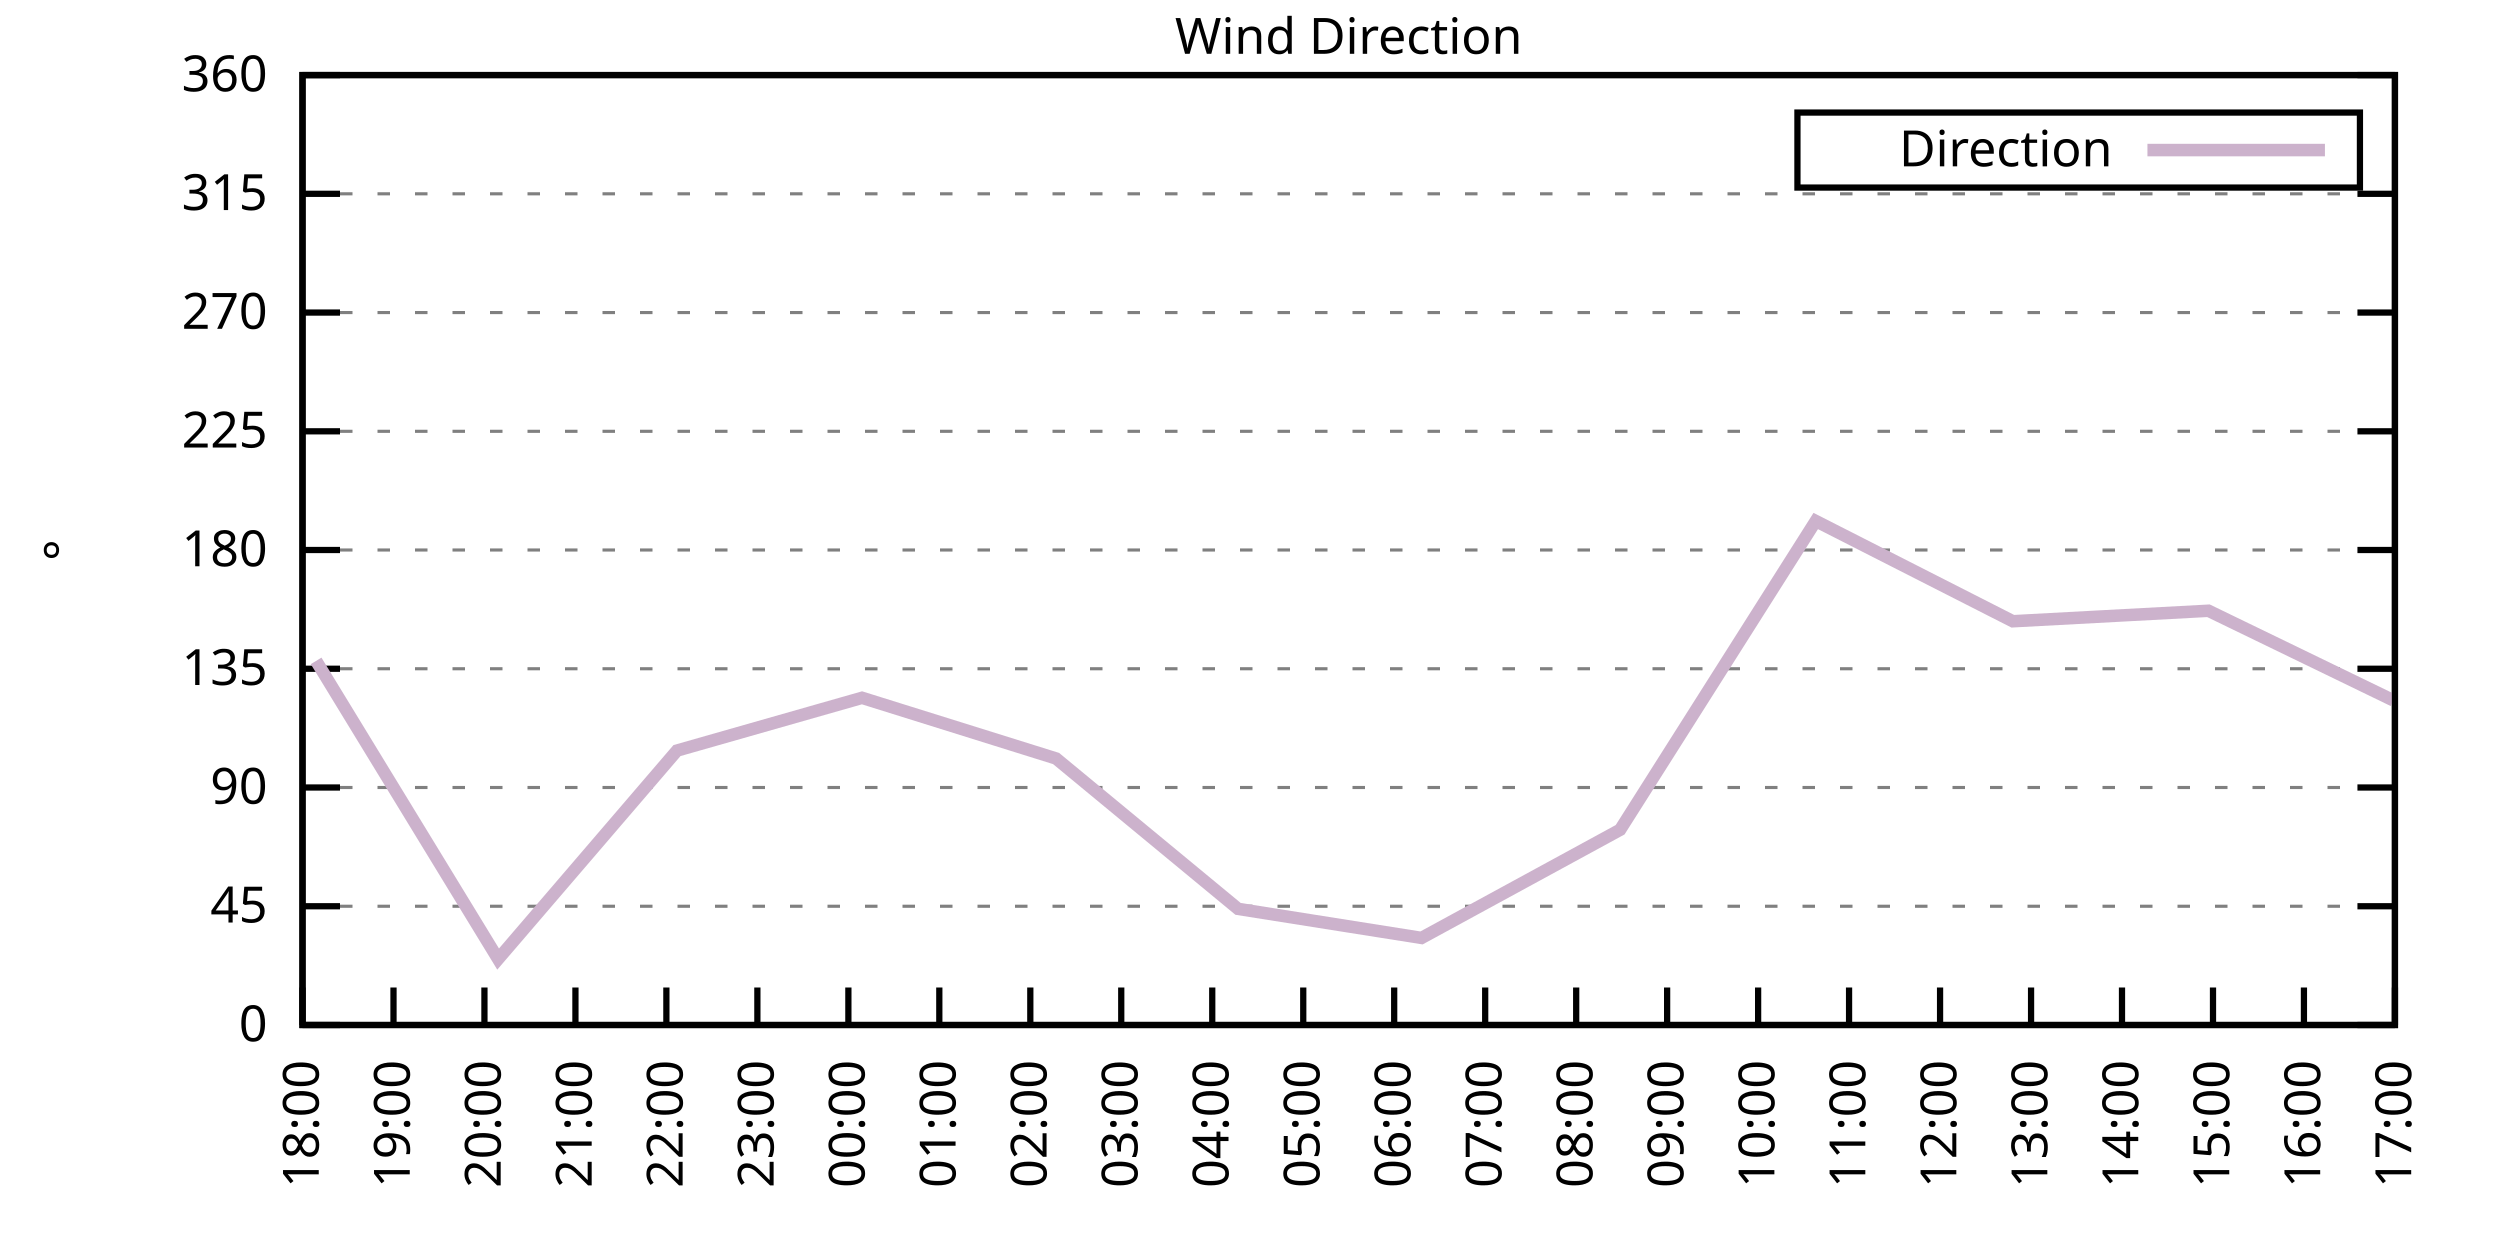
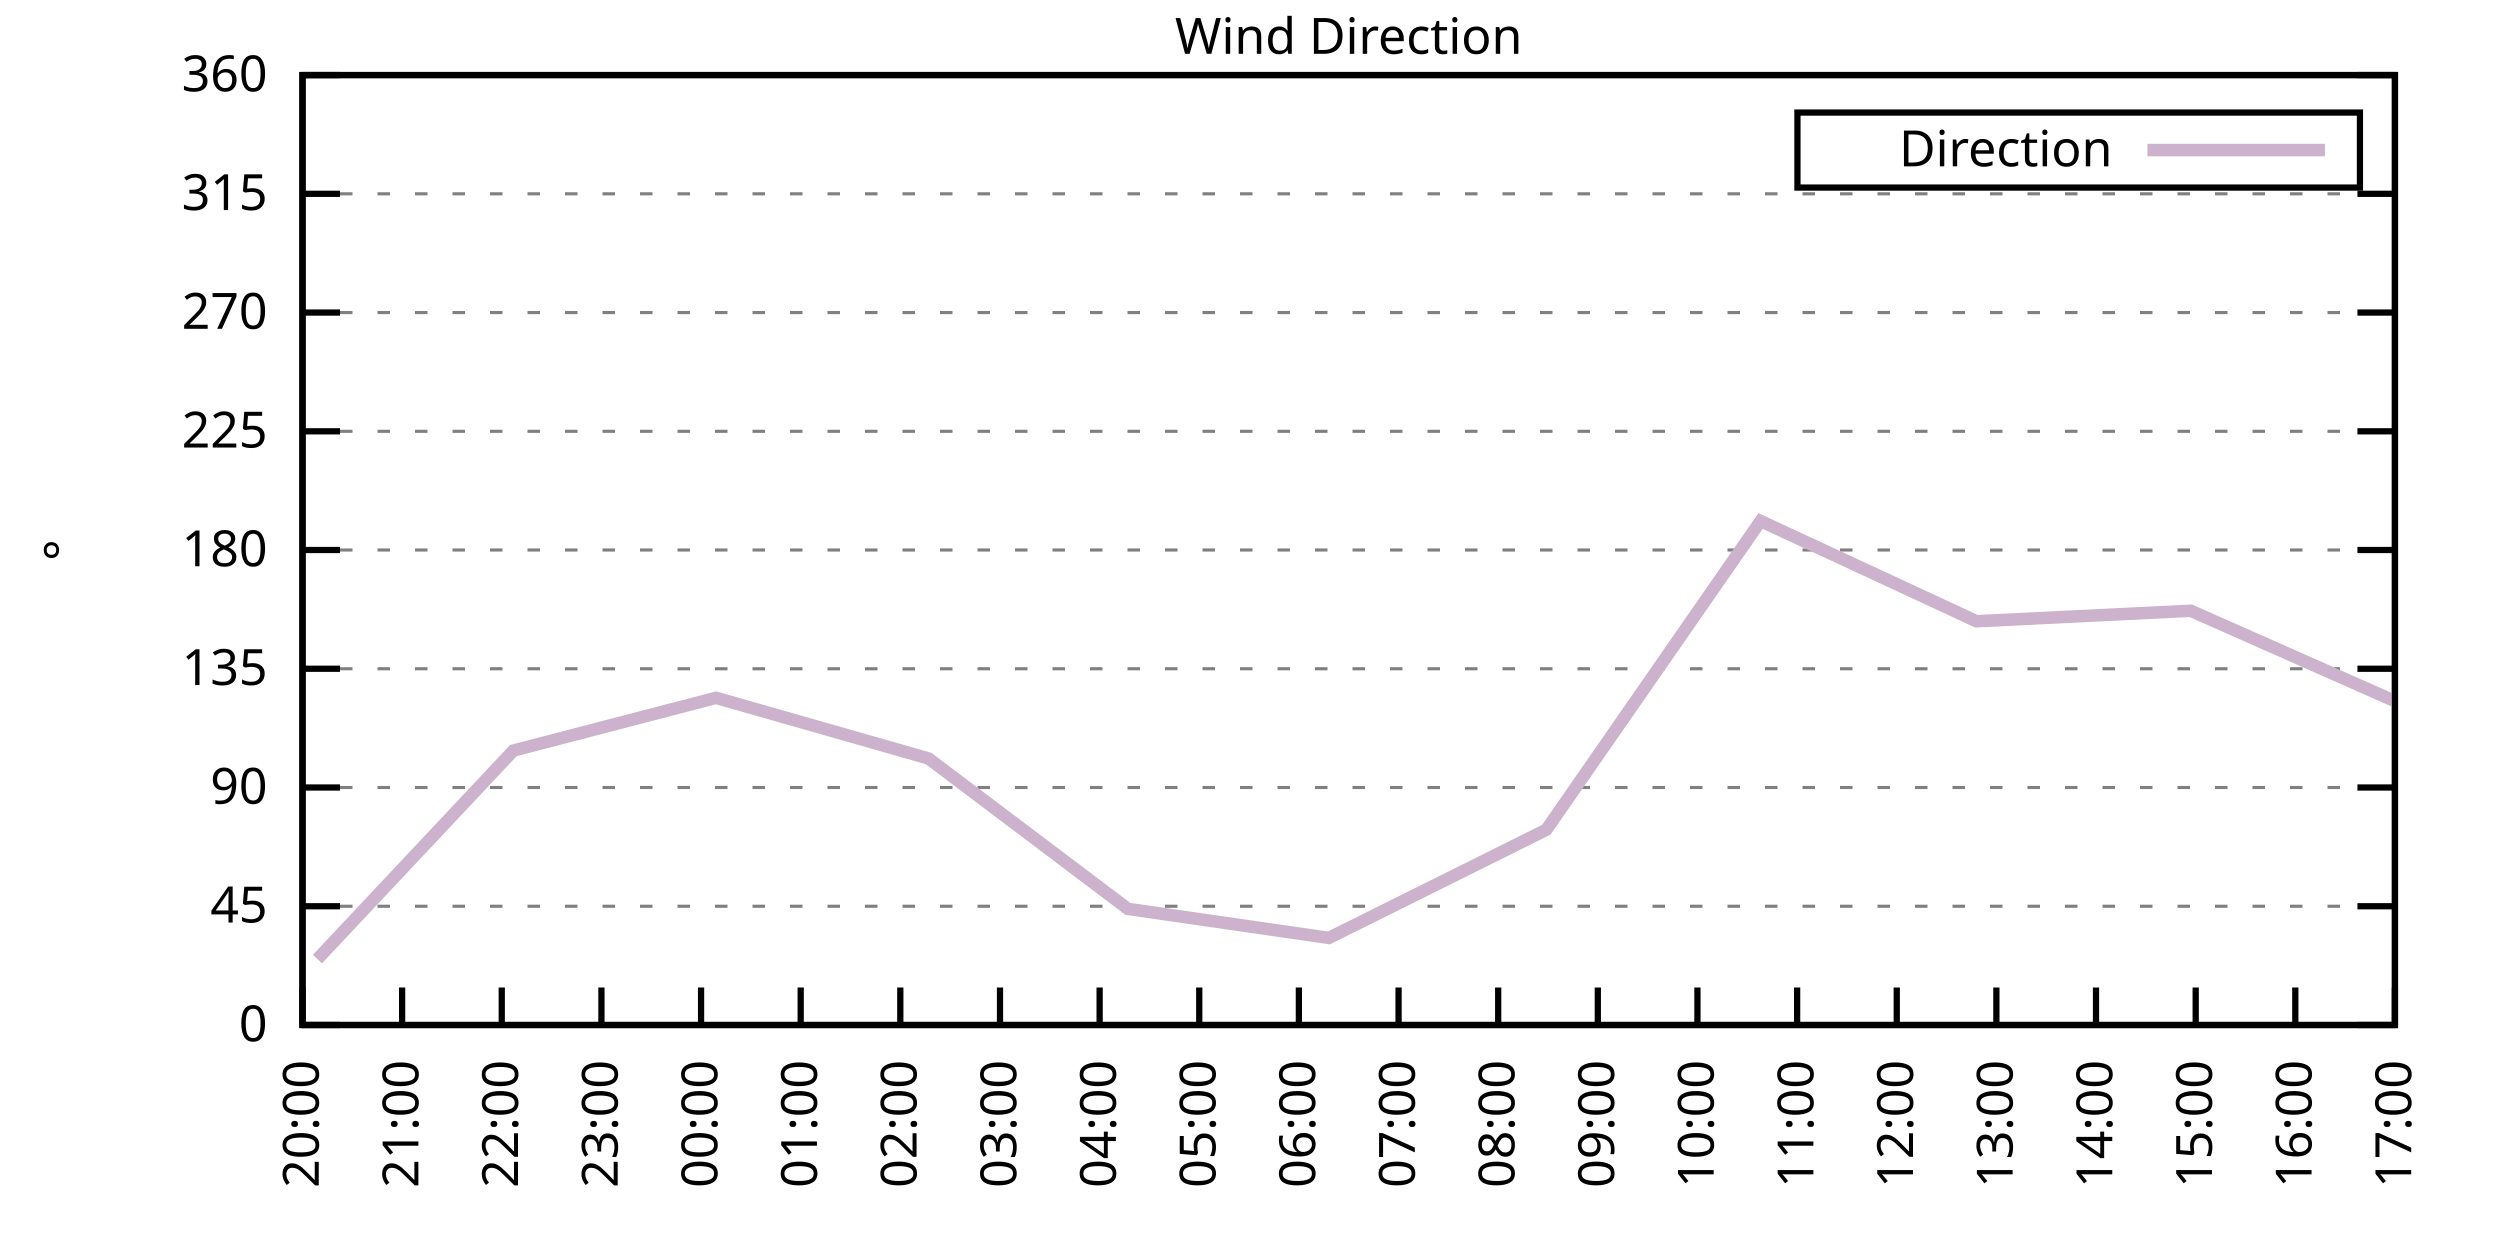
<svg xmlns="http://www.w3.org/2000/svg" xmlns:xlink="http://www.w3.org/1999/xlink" width="400" height="200" viewBox="0 0 400 200">
  <g id="gnuplot_canvas">
    <rect x="0" y="0" width="400" height="200" fill="none" />
    <defs>
      <circle id="gpDot" r="0.5" stroke-width="0.5" stroke="currentColor" />
      <path id="gpPt0" stroke-width="0.333" stroke="currentColor" d="M-1,0 h2 M0,-1 v2" />
      <path id="gpPt1" stroke-width="0.333" stroke="currentColor" d="M-1,-1 L1,1 M1,-1 L-1,1" />
      <path id="gpPt2" stroke-width="0.333" stroke="currentColor" d="M-1,0 L1,0 M0,-1 L0,1 M-1,-1 L1,1 M-1,1 L1,-1" />
      <rect id="gpPt3" stroke-width="0.333" stroke="currentColor" x="-1" y="-1" width="2" height="2" />
      <rect id="gpPt4" stroke-width="0.333" stroke="currentColor" fill="currentColor" x="-1" y="-1" width="2" height="2" />
      <circle id="gpPt5" stroke-width="0.333" stroke="currentColor" cx="0" cy="0" r="1" />
      <use xlink:href="#gpPt5" id="gpPt6" fill="currentColor" stroke="none" />
      <path id="gpPt7" stroke-width="0.333" stroke="currentColor" d="M0,-1.33 L-1.33,0.67 L1.33,0.67 z" />
      <use xlink:href="#gpPt7" id="gpPt8" fill="currentColor" stroke="none" />
      <use xlink:href="#gpPt7" id="gpPt9" stroke="currentColor" transform="rotate(180)" />
      <use xlink:href="#gpPt9" id="gpPt10" fill="currentColor" stroke="none" />
      <use xlink:href="#gpPt3" id="gpPt11" stroke="currentColor" transform="rotate(45)" />
      <use xlink:href="#gpPt11" id="gpPt12" fill="currentColor" stroke="none" />
      <path id="gpPt13" stroke-width="0.333" stroke="currentColor" d="M0,1.330 L1.265,0.411 L0.782,-1.067 L-0.782,-1.076 L-1.265,0.411 z" />
      <use xlink:href="#gpPt13" id="gpPt14" fill="currentColor" stroke="none" />
      <filter id="textbox" filterUnits="objectBoundingBox" x="0" y="0" height="1" width="1">
        <feFlood flood-color="white" flood-opacity="1" result="bgnd" />
        <feComposite in="SourceGraphic" in2="bgnd" operator="atop" />
      </filter>
      <filter id="greybox" filterUnits="objectBoundingBox" x="0" y="0" height="1" width="1">
        <feFlood flood-color="lightgrey" flood-opacity="1" result="grey" />
        <feComposite in="SourceGraphic" in2="grey" operator="atop" />
      </filter>
    </defs>
    <g fill="none" color="white" stroke="currentColor" stroke-width="1.00" stroke-linecap="butt" stroke-linejoin="miter">
</g>
    <g fill="none" color="black" stroke="currentColor" stroke-width="1.00" stroke-linecap="butt" stroke-linejoin="miter">
      <g stroke="none" shape-rendering="crispEdges">
        <polygon fill="rgb(255, 255, 255)" points="48.40,164.00 383.18,164.00 383.18,12.02 48.40,12.02 " />
      </g>
    </g>
    <g fill="none" color="black" stroke="currentColor" stroke-width="1.00" stroke-linecap="butt" stroke-linejoin="miter">
</g>
    <g fill="none" color="black" stroke="black" stroke-width="0.50" stroke-linecap="butt" stroke-linejoin="miter">
</g>
    <g fill="none" color="gray" stroke="currentColor" stroke-width="0.50" stroke-linecap="butt" stroke-linejoin="miter">
      <path stroke="gray" stroke-dasharray="2,4" class="gridline" d="M48.40,164.00 L383.19,164.00  " />
    </g>
    <g fill="none" color="gray" stroke="gray" stroke-width="1.00" stroke-linecap="butt" stroke-linejoin="miter">
</g>
    <g fill="none" color="black" stroke="currentColor" stroke-width="1.00" stroke-linecap="butt" stroke-linejoin="miter">
      <path stroke="black" d="M48.40,164.00 L54.40,164.00 M383.19,164.00 L377.19,164.00  " />
      <g transform="translate(42.80,166.60)" stroke="none" fill="black" font-family="Sans" font-size="8.00" text-anchor="end">
        <text>
          <tspan font-family="Sans"> 0</tspan>
        </text>
      </g>
    </g>
    <g fill="none" color="black" stroke="currentColor" stroke-width="1.00" stroke-linecap="butt" stroke-linejoin="miter">
</g>
    <g fill="none" color="black" stroke="black" stroke-width="0.50" stroke-linecap="butt" stroke-linejoin="miter">
</g>
    <g fill="none" color="gray" stroke="currentColor" stroke-width="0.50" stroke-linecap="butt" stroke-linejoin="miter">
      <path stroke="gray" stroke-dasharray="2,4" class="gridline" d="M48.40,145.00 L383.19,145.00  " />
    </g>
    <g fill="none" color="gray" stroke="gray" stroke-width="1.00" stroke-linecap="butt" stroke-linejoin="miter">
</g>
    <g fill="none" color="black" stroke="currentColor" stroke-width="1.00" stroke-linecap="butt" stroke-linejoin="miter">
      <path stroke="black" d="M48.40,145.00 L54.40,145.00 M383.19,145.00 L377.19,145.00  " />
      <g transform="translate(42.80,147.60)" stroke="none" fill="black" font-family="Sans" font-size="8.00" text-anchor="end">
        <text>
          <tspan font-family="Sans"> 45</tspan>
        </text>
      </g>
    </g>
    <g fill="none" color="black" stroke="currentColor" stroke-width="1.00" stroke-linecap="butt" stroke-linejoin="miter">
</g>
    <g fill="none" color="black" stroke="black" stroke-width="0.50" stroke-linecap="butt" stroke-linejoin="miter">
</g>
    <g fill="none" color="gray" stroke="currentColor" stroke-width="0.50" stroke-linecap="butt" stroke-linejoin="miter">
      <path stroke="gray" stroke-dasharray="2,4" class="gridline" d="M48.40,126.00 L383.19,126.00  " />
    </g>
    <g fill="none" color="gray" stroke="gray" stroke-width="1.00" stroke-linecap="butt" stroke-linejoin="miter">
</g>
    <g fill="none" color="black" stroke="currentColor" stroke-width="1.00" stroke-linecap="butt" stroke-linejoin="miter">
      <path stroke="black" d="M48.40,126.00 L54.40,126.00 M383.19,126.00 L377.19,126.00  " />
      <g transform="translate(42.80,128.60)" stroke="none" fill="black" font-family="Sans" font-size="8.00" text-anchor="end">
        <text>
          <tspan font-family="Sans"> 90</tspan>
        </text>
      </g>
    </g>
    <g fill="none" color="black" stroke="currentColor" stroke-width="1.00" stroke-linecap="butt" stroke-linejoin="miter">
</g>
    <g fill="none" color="black" stroke="black" stroke-width="0.50" stroke-linecap="butt" stroke-linejoin="miter">
</g>
    <g fill="none" color="gray" stroke="currentColor" stroke-width="0.50" stroke-linecap="butt" stroke-linejoin="miter">
      <path stroke="gray" stroke-dasharray="2,4" class="gridline" d="M48.40,107.00 L383.19,107.00  " />
    </g>
    <g fill="none" color="gray" stroke="gray" stroke-width="1.00" stroke-linecap="butt" stroke-linejoin="miter">
</g>
    <g fill="none" color="black" stroke="currentColor" stroke-width="1.00" stroke-linecap="butt" stroke-linejoin="miter">
      <path stroke="black" d="M48.40,107.00 L54.40,107.00 M383.19,107.00 L377.19,107.00  " />
      <g transform="translate(42.80,109.60)" stroke="none" fill="black" font-family="Sans" font-size="8.00" text-anchor="end">
        <text>
          <tspan font-family="Sans"> 135</tspan>
        </text>
      </g>
    </g>
    <g fill="none" color="black" stroke="currentColor" stroke-width="1.00" stroke-linecap="butt" stroke-linejoin="miter">
</g>
    <g fill="none" color="black" stroke="black" stroke-width="0.50" stroke-linecap="butt" stroke-linejoin="miter">
</g>
    <g fill="none" color="gray" stroke="currentColor" stroke-width="0.50" stroke-linecap="butt" stroke-linejoin="miter">
      <path stroke="gray" stroke-dasharray="2,4" class="gridline" d="M48.40,88.00 L383.19,88.00  " />
    </g>
    <g fill="none" color="gray" stroke="gray" stroke-width="1.00" stroke-linecap="butt" stroke-linejoin="miter">
</g>
    <g fill="none" color="black" stroke="currentColor" stroke-width="1.00" stroke-linecap="butt" stroke-linejoin="miter">
      <path stroke="black" d="M48.40,88.00 L54.40,88.00 M383.19,88.00 L377.19,88.00  " />
      <g transform="translate(42.80,90.60)" stroke="none" fill="black" font-family="Sans" font-size="8.00" text-anchor="end">
        <text>
          <tspan font-family="Sans"> 180</tspan>
        </text>
      </g>
    </g>
    <g fill="none" color="black" stroke="currentColor" stroke-width="1.00" stroke-linecap="butt" stroke-linejoin="miter">
</g>
    <g fill="none" color="black" stroke="black" stroke-width="0.50" stroke-linecap="butt" stroke-linejoin="miter">
</g>
    <g fill="none" color="gray" stroke="currentColor" stroke-width="0.50" stroke-linecap="butt" stroke-linejoin="miter">
      <path stroke="gray" stroke-dasharray="2,4" class="gridline" d="M48.40,69.01 L383.19,69.01  " />
    </g>
    <g fill="none" color="gray" stroke="gray" stroke-width="1.00" stroke-linecap="butt" stroke-linejoin="miter">
</g>
    <g fill="none" color="black" stroke="currentColor" stroke-width="1.00" stroke-linecap="butt" stroke-linejoin="miter">
      <path stroke="black" d="M48.40,69.01 L54.40,69.01 M383.19,69.01 L377.19,69.01  " />
      <g transform="translate(42.80,71.61)" stroke="none" fill="black" font-family="Sans" font-size="8.00" text-anchor="end">
        <text>
          <tspan font-family="Sans"> 225</tspan>
        </text>
      </g>
    </g>
    <g fill="none" color="black" stroke="currentColor" stroke-width="1.00" stroke-linecap="butt" stroke-linejoin="miter">
</g>
    <g fill="none" color="black" stroke="black" stroke-width="0.50" stroke-linecap="butt" stroke-linejoin="miter">
</g>
    <g fill="none" color="gray" stroke="currentColor" stroke-width="0.50" stroke-linecap="butt" stroke-linejoin="miter">
      <path stroke="gray" stroke-dasharray="2,4" class="gridline" d="M48.40,50.01 L383.19,50.01  " />
    </g>
    <g fill="none" color="gray" stroke="gray" stroke-width="1.00" stroke-linecap="butt" stroke-linejoin="miter">
</g>
    <g fill="none" color="black" stroke="currentColor" stroke-width="1.00" stroke-linecap="butt" stroke-linejoin="miter">
      <path stroke="black" d="M48.40,50.01 L54.40,50.01 M383.19,50.01 L377.19,50.01  " />
      <g transform="translate(42.80,52.61)" stroke="none" fill="black" font-family="Sans" font-size="8.00" text-anchor="end">
        <text>
          <tspan font-family="Sans"> 270</tspan>
        </text>
      </g>
    </g>
    <g fill="none" color="black" stroke="currentColor" stroke-width="1.00" stroke-linecap="butt" stroke-linejoin="miter">
</g>
    <g fill="none" color="black" stroke="black" stroke-width="0.50" stroke-linecap="butt" stroke-linejoin="miter">
</g>
    <g fill="none" color="gray" stroke="currentColor" stroke-width="0.50" stroke-linecap="butt" stroke-linejoin="miter">
      <path stroke="gray" stroke-dasharray="2,4" class="gridline" d="M48.40,31.01 L383.19,31.01  " />
    </g>
    <g fill="none" color="gray" stroke="gray" stroke-width="1.00" stroke-linecap="butt" stroke-linejoin="miter">
</g>
    <g fill="none" color="black" stroke="currentColor" stroke-width="1.00" stroke-linecap="butt" stroke-linejoin="miter">
      <path stroke="black" d="M48.40,31.01 L54.40,31.01 M383.19,31.01 L377.19,31.01  " />
      <g transform="translate(42.80,33.61)" stroke="none" fill="black" font-family="Sans" font-size="8.00" text-anchor="end">
        <text>
          <tspan font-family="Sans"> 315</tspan>
        </text>
      </g>
    </g>
    <g fill="none" color="black" stroke="currentColor" stroke-width="1.00" stroke-linecap="butt" stroke-linejoin="miter">
</g>
    <g fill="none" color="black" stroke="black" stroke-width="0.50" stroke-linecap="butt" stroke-linejoin="miter">
</g>
    <g fill="none" color="gray" stroke="currentColor" stroke-width="0.50" stroke-linecap="butt" stroke-linejoin="miter">
      <path stroke="gray" stroke-dasharray="2,4" class="gridline" d="M48.40,12.01 L383.19,12.01  " />
    </g>
    <g fill="none" color="gray" stroke="gray" stroke-width="1.00" stroke-linecap="butt" stroke-linejoin="miter">
</g>
    <g fill="none" color="black" stroke="currentColor" stroke-width="1.00" stroke-linecap="butt" stroke-linejoin="miter">
      <path stroke="black" d="M48.40,12.01 L54.40,12.01 M383.19,12.01 L377.19,12.01  " />
      <g transform="translate(42.80,14.61)" stroke="none" fill="black" font-family="Sans" font-size="8.00" text-anchor="end">
        <text>
          <tspan font-family="Sans"> 360</tspan>
        </text>
      </g>
    </g>
    <g fill="none" color="black" stroke="currentColor" stroke-width="1.00" stroke-linecap="butt" stroke-linejoin="miter">
      <path stroke="black" d="M48.40,164.00 L48.40,158.00  " />
      <g transform="translate(51.00,169.60) rotate(270.00)" stroke="none" fill="black" font-family="Sans" font-size="8.00" text-anchor="end">
        <text>
-           <tspan font-family="Sans">18:00</tspan>
-         </text>
-       </g>
-     </g>
-     <g fill="none" color="black" stroke="currentColor" stroke-width="1.00" stroke-linecap="butt" stroke-linejoin="miter">
-       <path stroke="black" d="M62.96,164.00 L62.96,158.00  " />
-       <g transform="translate(65.56,169.60) rotate(270.00)" stroke="none" fill="black" font-family="Sans" font-size="8.00" text-anchor="end">
-         <text>
-           <tspan font-family="Sans">19:00</tspan>
-         </text>
-       </g>
-     </g>
-     <g fill="none" color="black" stroke="currentColor" stroke-width="1.00" stroke-linecap="butt" stroke-linejoin="miter">
-       <path stroke="black" d="M77.51,164.00 L77.51,158.00  " />
-       <g transform="translate(80.11,169.60) rotate(270.00)" stroke="none" fill="black" font-family="Sans" font-size="8.00" text-anchor="end">
-         <text>
          <tspan font-family="Sans">20:00</tspan>
        </text>
      </g>
    </g>
    <g fill="none" color="black" stroke="currentColor" stroke-width="1.00" stroke-linecap="butt" stroke-linejoin="miter">
-       <path stroke="black" d="M92.07,164.00 L92.07,158.00  " />
-       <g transform="translate(94.67,169.60) rotate(270.00)" stroke="none" fill="black" font-family="Sans" font-size="8.00" text-anchor="end">
+       <path stroke="black" d="M64.34,164.00 L64.34,158.00  " />
+       <g transform="translate(66.94,169.60) rotate(270.00)" stroke="none" fill="black" font-family="Sans" font-size="8.00" text-anchor="end">
        <text>
          <tspan font-family="Sans">21:00</tspan>
        </text>
      </g>
    </g>
    <g fill="none" color="black" stroke="currentColor" stroke-width="1.00" stroke-linecap="butt" stroke-linejoin="miter">
-       <path stroke="black" d="M106.62,164.00 L106.62,158.00  " />
-       <g transform="translate(109.22,169.60) rotate(270.00)" stroke="none" fill="black" font-family="Sans" font-size="8.00" text-anchor="end">
+       <path stroke="black" d="M80.28,164.00 L80.28,158.00  " />
+       <g transform="translate(82.88,169.60) rotate(270.00)" stroke="none" fill="black" font-family="Sans" font-size="8.00" text-anchor="end">
        <text>
          <tspan font-family="Sans">22:00</tspan>
        </text>
      </g>
    </g>
    <g fill="none" color="black" stroke="currentColor" stroke-width="1.00" stroke-linecap="butt" stroke-linejoin="miter">
-       <path stroke="black" d="M121.18,164.00 L121.18,158.00  " />
-       <g transform="translate(123.78,169.60) rotate(270.00)" stroke="none" fill="black" font-family="Sans" font-size="8.00" text-anchor="end">
+       <path stroke="black" d="M96.23,164.00 L96.23,158.00  " />
+       <g transform="translate(98.83,169.60) rotate(270.00)" stroke="none" fill="black" font-family="Sans" font-size="8.00" text-anchor="end">
        <text>
          <tspan font-family="Sans">23:00</tspan>
        </text>
      </g>
    </g>
    <g fill="none" color="black" stroke="currentColor" stroke-width="1.00" stroke-linecap="butt" stroke-linejoin="miter">
-       <path stroke="black" d="M135.74,164.00 L135.74,158.00  " />
-       <g transform="translate(138.34,169.60) rotate(270.00)" stroke="none" fill="black" font-family="Sans" font-size="8.00" text-anchor="end">
+       <path stroke="black" d="M112.17,164.00 L112.17,158.00  " />
+       <g transform="translate(114.77,169.60) rotate(270.00)" stroke="none" fill="black" font-family="Sans" font-size="8.00" text-anchor="end">
        <text>
          <tspan font-family="Sans">00:00</tspan>
        </text>
      </g>
    </g>
    <g fill="none" color="black" stroke="currentColor" stroke-width="1.00" stroke-linecap="butt" stroke-linejoin="miter">
-       <path stroke="black" d="M150.29,164.00 L150.29,158.00  " />
-       <g transform="translate(152.89,169.60) rotate(270.00)" stroke="none" fill="black" font-family="Sans" font-size="8.00" text-anchor="end">
+       <path stroke="black" d="M128.11,164.00 L128.11,158.00  " />
+       <g transform="translate(130.71,169.60) rotate(270.00)" stroke="none" fill="black" font-family="Sans" font-size="8.00" text-anchor="end">
        <text>
          <tspan font-family="Sans">01:00</tspan>
        </text>
      </g>
    </g>
    <g fill="none" color="black" stroke="currentColor" stroke-width="1.00" stroke-linecap="butt" stroke-linejoin="miter">
-       <path stroke="black" d="M164.85,164.00 L164.85,158.00  " />
-       <g transform="translate(167.45,169.60) rotate(270.00)" stroke="none" fill="black" font-family="Sans" font-size="8.00" text-anchor="end">
+       <path stroke="black" d="M144.05,164.00 L144.05,158.00  " />
+       <g transform="translate(146.65,169.60) rotate(270.00)" stroke="none" fill="black" font-family="Sans" font-size="8.00" text-anchor="end">
        <text>
          <tspan font-family="Sans">02:00</tspan>
        </text>
      </g>
    </g>
    <g fill="none" color="black" stroke="currentColor" stroke-width="1.00" stroke-linecap="butt" stroke-linejoin="miter">
-       <path stroke="black" d="M179.40,164.00 L179.40,158.00  " />
-       <g transform="translate(182.00,169.60) rotate(270.00)" stroke="none" fill="black" font-family="Sans" font-size="8.00" text-anchor="end">
+       <path stroke="black" d="M160.00,164.00 L160.00,158.00  " />
+       <g transform="translate(162.60,169.60) rotate(270.00)" stroke="none" fill="black" font-family="Sans" font-size="8.00" text-anchor="end">
        <text>
          <tspan font-family="Sans">03:00</tspan>
        </text>
      </g>
    </g>
    <g fill="none" color="black" stroke="currentColor" stroke-width="1.00" stroke-linecap="butt" stroke-linejoin="miter">
-       <path stroke="black" d="M193.96,164.00 L193.96,158.00  " />
-       <g transform="translate(196.56,169.60) rotate(270.00)" stroke="none" fill="black" font-family="Sans" font-size="8.00" text-anchor="end">
+       <path stroke="black" d="M175.94,164.00 L175.94,158.00  " />
+       <g transform="translate(178.54,169.60) rotate(270.00)" stroke="none" fill="black" font-family="Sans" font-size="8.00" text-anchor="end">
        <text>
          <tspan font-family="Sans">04:00</tspan>
        </text>
      </g>
    </g>
    <g fill="none" color="black" stroke="currentColor" stroke-width="1.00" stroke-linecap="butt" stroke-linejoin="miter">
-       <path stroke="black" d="M208.52,164.00 L208.52,158.00  " />
-       <g transform="translate(211.12,169.60) rotate(270.00)" stroke="none" fill="black" font-family="Sans" font-size="8.00" text-anchor="end">
+       <path stroke="black" d="M191.88,164.00 L191.88,158.00  " />
+       <g transform="translate(194.48,169.60) rotate(270.00)" stroke="none" fill="black" font-family="Sans" font-size="8.00" text-anchor="end">
        <text>
          <tspan font-family="Sans">05:00</tspan>
        </text>
      </g>
    </g>
    <g fill="none" color="black" stroke="currentColor" stroke-width="1.00" stroke-linecap="butt" stroke-linejoin="miter">
-       <path stroke="black" d="M223.07,164.00 L223.07,158.00  " />
-       <g transform="translate(225.67,169.60) rotate(270.00)" stroke="none" fill="black" font-family="Sans" font-size="8.00" text-anchor="end">
+       <path stroke="black" d="M207.82,164.00 L207.82,158.00  " />
+       <g transform="translate(210.42,169.60) rotate(270.00)" stroke="none" fill="black" font-family="Sans" font-size="8.00" text-anchor="end">
        <text>
          <tspan font-family="Sans">06:00</tspan>
        </text>
      </g>
    </g>
    <g fill="none" color="black" stroke="currentColor" stroke-width="1.00" stroke-linecap="butt" stroke-linejoin="miter">
-       <path stroke="black" d="M237.63,164.00 L237.63,158.00  " />
-       <g transform="translate(240.23,169.60) rotate(270.00)" stroke="none" fill="black" font-family="Sans" font-size="8.00" text-anchor="end">
+       <path stroke="black" d="M223.77,164.00 L223.77,158.00  " />
+       <g transform="translate(226.37,169.60) rotate(270.00)" stroke="none" fill="black" font-family="Sans" font-size="8.00" text-anchor="end">
        <text>
          <tspan font-family="Sans">07:00</tspan>
        </text>
      </g>
    </g>
    <g fill="none" color="black" stroke="currentColor" stroke-width="1.00" stroke-linecap="butt" stroke-linejoin="miter">
-       <path stroke="black" d="M252.19,164.00 L252.19,158.00  " />
-       <g transform="translate(254.79,169.60) rotate(270.00)" stroke="none" fill="black" font-family="Sans" font-size="8.00" text-anchor="end">
+       <path stroke="black" d="M239.71,164.00 L239.71,158.00  " />
+       <g transform="translate(242.31,169.60) rotate(270.00)" stroke="none" fill="black" font-family="Sans" font-size="8.00" text-anchor="end">
        <text>
          <tspan font-family="Sans">08:00</tspan>
        </text>
      </g>
    </g>
    <g fill="none" color="black" stroke="currentColor" stroke-width="1.00" stroke-linecap="butt" stroke-linejoin="miter">
-       <path stroke="black" d="M266.74,164.00 L266.74,158.00  " />
-       <g transform="translate(269.34,169.60) rotate(270.00)" stroke="none" fill="black" font-family="Sans" font-size="8.00" text-anchor="end">
+       <path stroke="black" d="M255.65,164.00 L255.65,158.00  " />
+       <g transform="translate(258.25,169.60) rotate(270.00)" stroke="none" fill="black" font-family="Sans" font-size="8.00" text-anchor="end">
        <text>
          <tspan font-family="Sans">09:00</tspan>
        </text>
      </g>
    </g>
    <g fill="none" color="black" stroke="currentColor" stroke-width="1.00" stroke-linecap="butt" stroke-linejoin="miter">
-       <path stroke="black" d="M281.30,164.00 L281.30,158.00  " />
-       <g transform="translate(283.90,169.60) rotate(270.00)" stroke="none" fill="black" font-family="Sans" font-size="8.00" text-anchor="end">
+       <path stroke="black" d="M271.59,164.00 L271.59,158.00  " />
+       <g transform="translate(274.19,169.60) rotate(270.00)" stroke="none" fill="black" font-family="Sans" font-size="8.00" text-anchor="end">
        <text>
          <tspan font-family="Sans">10:00</tspan>
        </text>
      </g>
    </g>
    <g fill="none" color="black" stroke="currentColor" stroke-width="1.00" stroke-linecap="butt" stroke-linejoin="miter">
-       <path stroke="black" d="M295.85,164.00 L295.85,158.00  " />
-       <g transform="translate(298.45,169.60) rotate(270.00)" stroke="none" fill="black" font-family="Sans" font-size="8.00" text-anchor="end">
+       <path stroke="black" d="M287.54,164.00 L287.54,158.00  " />
+       <g transform="translate(290.14,169.60) rotate(270.00)" stroke="none" fill="black" font-family="Sans" font-size="8.00" text-anchor="end">
        <text>
          <tspan font-family="Sans">11:00</tspan>
        </text>
      </g>
    </g>
    <g fill="none" color="black" stroke="currentColor" stroke-width="1.00" stroke-linecap="butt" stroke-linejoin="miter">
-       <path stroke="black" d="M310.41,164.00 L310.41,158.00  " />
-       <g transform="translate(313.01,169.60) rotate(270.00)" stroke="none" fill="black" font-family="Sans" font-size="8.00" text-anchor="end">
+       <path stroke="black" d="M303.48,164.00 L303.48,158.00  " />
+       <g transform="translate(306.08,169.60) rotate(270.00)" stroke="none" fill="black" font-family="Sans" font-size="8.00" text-anchor="end">
        <text>
          <tspan font-family="Sans">12:00</tspan>
        </text>
      </g>
    </g>
    <g fill="none" color="black" stroke="currentColor" stroke-width="1.00" stroke-linecap="butt" stroke-linejoin="miter">
-       <path stroke="black" d="M324.97,164.00 L324.97,158.00  " />
-       <g transform="translate(327.57,169.60) rotate(270.00)" stroke="none" fill="black" font-family="Sans" font-size="8.00" text-anchor="end">
+       <path stroke="black" d="M319.42,164.00 L319.42,158.00  " />
+       <g transform="translate(322.02,169.60) rotate(270.00)" stroke="none" fill="black" font-family="Sans" font-size="8.00" text-anchor="end">
        <text>
          <tspan font-family="Sans">13:00</tspan>
        </text>
      </g>
    </g>
    <g fill="none" color="black" stroke="currentColor" stroke-width="1.00" stroke-linecap="butt" stroke-linejoin="miter">
-       <path stroke="black" d="M339.52,164.00 L339.52,158.00  " />
-       <g transform="translate(342.12,169.60) rotate(270.00)" stroke="none" fill="black" font-family="Sans" font-size="8.00" text-anchor="end">
+       <path stroke="black" d="M335.36,164.00 L335.36,158.00  " />
+       <g transform="translate(337.96,169.60) rotate(270.00)" stroke="none" fill="black" font-family="Sans" font-size="8.00" text-anchor="end">
        <text>
          <tspan font-family="Sans">14:00</tspan>
        </text>
      </g>
    </g>
    <g fill="none" color="black" stroke="currentColor" stroke-width="1.00" stroke-linecap="butt" stroke-linejoin="miter">
-       <path stroke="black" d="M354.08,164.00 L354.08,158.00  " />
-       <g transform="translate(356.68,169.60) rotate(270.00)" stroke="none" fill="black" font-family="Sans" font-size="8.00" text-anchor="end">
+       <path stroke="black" d="M351.31,164.00 L351.31,158.00  " />
+       <g transform="translate(353.91,169.60) rotate(270.00)" stroke="none" fill="black" font-family="Sans" font-size="8.00" text-anchor="end">
        <text>
          <tspan font-family="Sans">15:00</tspan>
        </text>
      </g>
    </g>
    <g fill="none" color="black" stroke="currentColor" stroke-width="1.00" stroke-linecap="butt" stroke-linejoin="miter">
-       <path stroke="black" d="M368.63,164.00 L368.63,158.00  " />
-       <g transform="translate(371.23,169.60) rotate(270.00)" stroke="none" fill="black" font-family="Sans" font-size="8.00" text-anchor="end">
+       <path stroke="black" d="M367.25,164.00 L367.25,158.00  " />
+       <g transform="translate(369.85,169.60) rotate(270.00)" stroke="none" fill="black" font-family="Sans" font-size="8.00" text-anchor="end">
        <text>
          <tspan font-family="Sans">16:00</tspan>
        </text>
      </g>
    </g>
    <g fill="none" color="black" stroke="currentColor" stroke-width="1.00" stroke-linecap="butt" stroke-linejoin="miter">
      <path stroke="black" d="M383.19,164.00 L383.19,158.00  " />
      <g transform="translate(385.79,169.60) rotate(270.00)" stroke="none" fill="black" font-family="Sans" font-size="8.00" text-anchor="end">
        <text>
          <tspan font-family="Sans">17:00</tspan>
        </text>
      </g>
    </g>
    <g fill="none" color="black" stroke="currentColor" stroke-width="1.00" stroke-linecap="butt" stroke-linejoin="miter">
</g>
    <g fill="none" color="black" stroke="currentColor" stroke-width="1.00" stroke-linecap="butt" stroke-linejoin="miter">
      <path stroke="black" d="M48.40,12.01 L48.40,164.00 L383.19,164.00 L383.19,12.01 L48.40,12.01 Z  " />
    </g>
    <g fill="none" color="black" stroke="currentColor" stroke-width="1.00" stroke-linecap="butt" stroke-linejoin="miter">
</g>
    <g fill="none" color="black" stroke="currentColor" stroke-width="1.00" stroke-linecap="butt" stroke-linejoin="miter">
      <path stroke="black" d="M287.59,30.01 L287.59,18.01 L377.59,18.01 L377.59,30.01 L287.59,30.01 Z  " />
    </g>
    <g id="Wind_direction_plot_1">
      <g fill="none" color="white" stroke="black" stroke-width="2.00" stroke-linecap="butt" stroke-linejoin="miter">
</g>
      <g fill="none" color="black" stroke="currentColor" stroke-width="2.00" stroke-linecap="butt" stroke-linejoin="miter">
        <g transform="translate(337.99,26.61)" stroke="none" fill="black" font-family="Sans" font-size="8.00" text-anchor="end">
          <text>
            <tspan font-family="Sans">Direction</tspan>
          </text>
        </g>
      </g>
      <g fill="none" color="black" stroke="currentColor" stroke-width="2.00" stroke-linecap="butt" stroke-linejoin="miter">
-         <path stroke="rgb(204, 178, 204)" d="M343.59,24.01 L371.99,24.01 M50.58,105.74 L79.70,153.45 L108.32,120.09 L137.92,111.65 L168.97,121.36 L198.09,145.42   L227.44,150.07 L259.22,132.76 L290.52,83.36 L322.05,99.40 L353.35,97.72 L382.95,112.07  " />
+         <path stroke="rgb(204, 178, 204)" d="M343.59,24.01 L371.99,24.01 M50.79,153.45 L82.14,120.09 L114.56,111.65 L148.57,121.36 L180.46,145.42 L212.61,150.07   L247.41,132.76 L281.69,83.36 L316.23,99.40 L350.51,97.72 L382.92,112.07  " />
      </g>
    </g>
    <g fill="none" color="black" stroke="currentColor" stroke-width="2.00" stroke-linecap="butt" stroke-linejoin="miter">
</g>
    <g fill="none" color="black" stroke="black" stroke-width="1.00" stroke-linecap="butt" stroke-linejoin="miter">
</g>
    <g fill="none" color="black" stroke="currentColor" stroke-width="1.00" stroke-linecap="butt" stroke-linejoin="miter">
      <path stroke="black" d="M48.40,12.01 L48.40,164.00 L383.19,164.00 L383.19,12.01 L48.40,12.01 Z  " />
      <g transform="translate(12.80,88.01) rotate(270.00)" stroke="none" fill="black" font-family="Sans" font-size="8.00" text-anchor="middle">
        <text>
          <tspan font-family="Sans">°</tspan>
        </text>
      </g>
    </g>
    <g fill="none" color="black" stroke="currentColor" stroke-width="1.00" stroke-linecap="butt" stroke-linejoin="miter">
</g>
    <g fill="none" color="black" stroke="currentColor" stroke-width="1.00" stroke-linecap="butt" stroke-linejoin="miter">
      <g transform="translate(215.79,8.61)" stroke="none" fill="black" font-family="Sans" font-size="8.00" text-anchor="middle">
        <text>
          <tspan font-family="Sans">Wind Direction</tspan>
        </text>
      </g>
    </g>
    <g fill="none" color="black" stroke="currentColor" stroke-width="1.00" stroke-linecap="butt" stroke-linejoin="miter">
</g>
  </g>
</svg>
